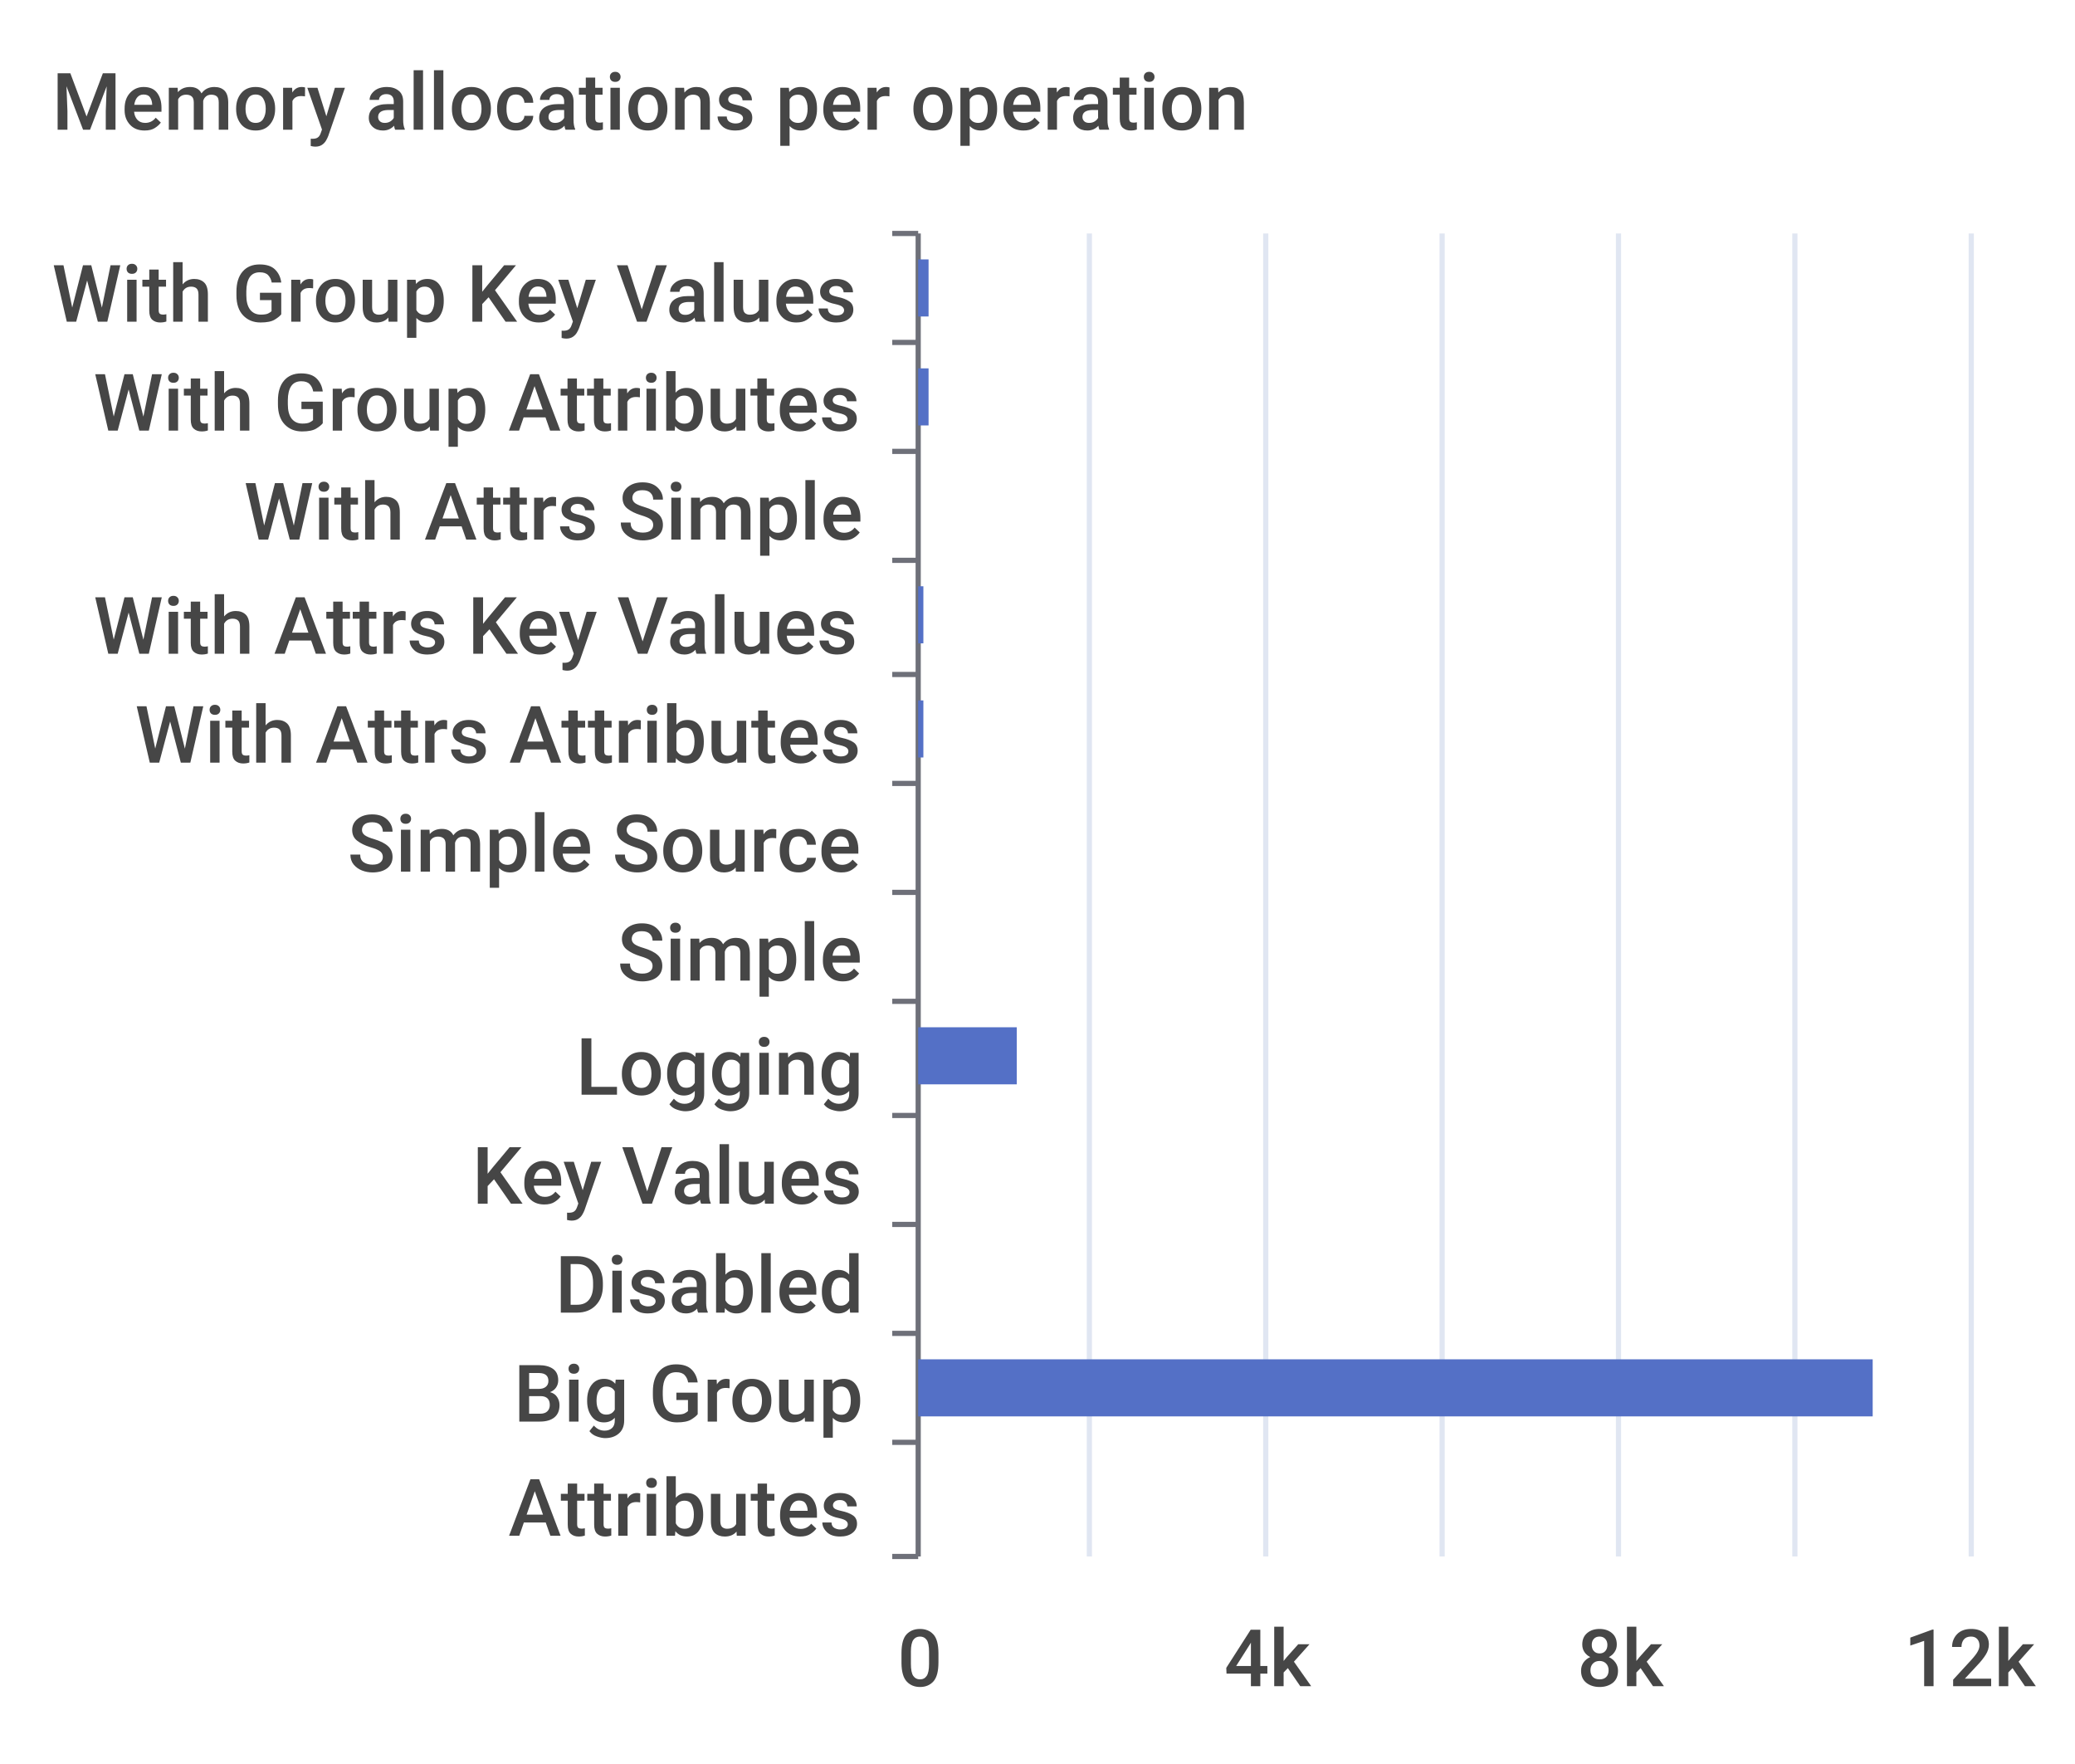
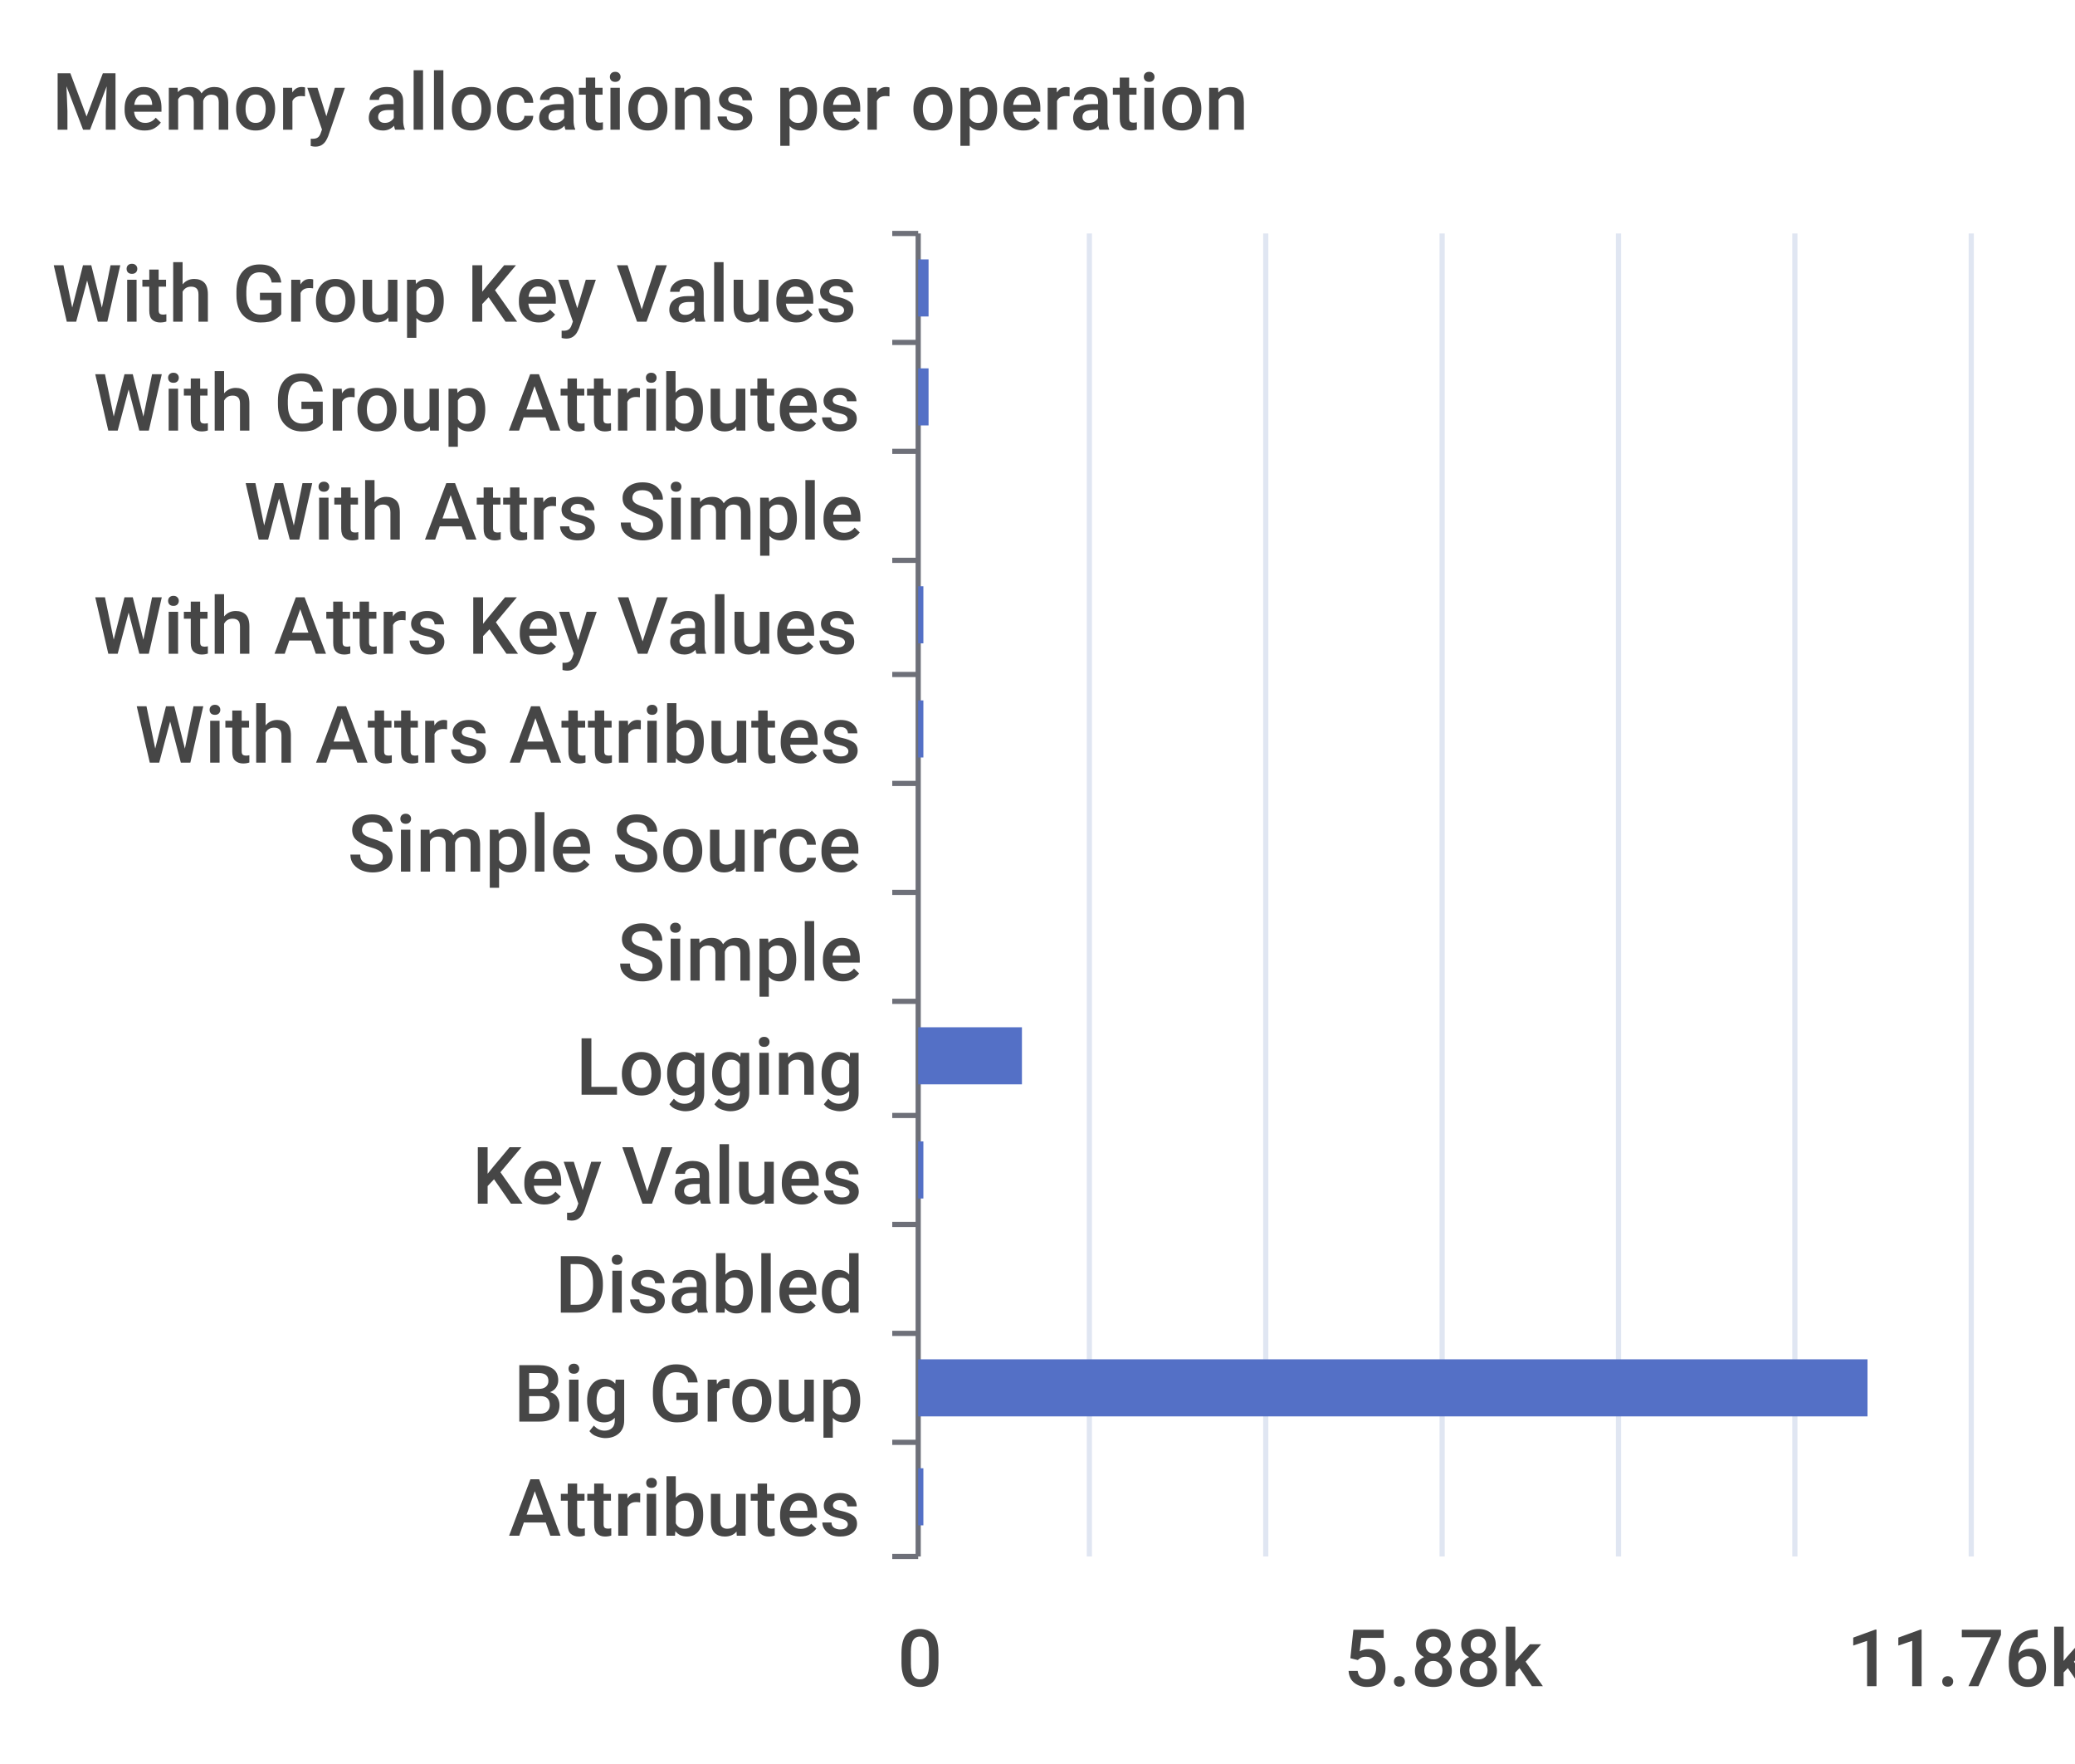
<svg xmlns="http://www.w3.org/2000/svg" width="400" height="340">\n<path d="M 0 0 L 400 0 L 400 340 L 0 340 L 0 0" style="stroke-width:0;stroke:none;fill:rgba(255,255,255,1.0)" />
  <text x="10" y="25" style="stroke-width:0;stroke:none;fill:rgba(70,70,70,1.0);font-size:15.3px;font-family:'Roboto Medium',sans-serif">Memory allocations per operation</text>
  <path d="M 172 45 L 177 45" style="stroke-width:1;stroke:rgba(110,112,121,1.0);fill:none" />
  <path d="M 172 66 L 177 66" style="stroke-width:1;stroke:rgba(110,112,121,1.0);fill:none" />
  <path d="M 172 87 L 177 87" style="stroke-width:1;stroke:rgba(110,112,121,1.0);fill:none" />
  <path d="M 172 108 L 177 108" style="stroke-width:1;stroke:rgba(110,112,121,1.0);fill:none" />
  <path d="M 172 130 L 177 130" style="stroke-width:1;stroke:rgba(110,112,121,1.0);fill:none" />
  <path d="M 172 151 L 177 151" style="stroke-width:1;stroke:rgba(110,112,121,1.0);fill:none" />
  <path d="M 172 172 L 177 172" style="stroke-width:1;stroke:rgba(110,112,121,1.0);fill:none" />
  <path d="M 172 193 L 177 193" style="stroke-width:1;stroke:rgba(110,112,121,1.0);fill:none" />
  <path d="M 172 215 L 177 215" style="stroke-width:1;stroke:rgba(110,112,121,1.0);fill:none" />
  <path d="M 172 236 L 177 236" style="stroke-width:1;stroke:rgba(110,112,121,1.0);fill:none" />
  <path d="M 172 257 L 177 257" style="stroke-width:1;stroke:rgba(110,112,121,1.0);fill:none" />
  <path d="M 172 278 L 177 278" style="stroke-width:1;stroke:rgba(110,112,121,1.0);fill:none" />
  <path d="M 172 300 L 177 300" style="stroke-width:1;stroke:rgba(110,112,121,1.0);fill:none" />
  <path d="M 177 45 L 177 300" style="stroke-width:1;stroke:rgba(110,112,121,1.0);fill:none" />
  <text x="10" y="62" style="stroke-width:0;stroke:none;fill:rgba(70,70,70,1.0);font-size:15.3px;font-family:'Roboto Medium',sans-serif">With Group Key Values</text>
  <text x="18" y="83" style="stroke-width:0;stroke:none;fill:rgba(70,70,70,1.0);font-size:15.3px;font-family:'Roboto Medium',sans-serif">With Group Attributes</text>
  <text x="47" y="104" style="stroke-width:0;stroke:none;fill:rgba(70,70,70,1.0);font-size:15.3px;font-family:'Roboto Medium',sans-serif">With Attrs Simple</text>
  <text x="18" y="126" style="stroke-width:0;stroke:none;fill:rgba(70,70,70,1.0);font-size:15.3px;font-family:'Roboto Medium',sans-serif">With Attrs Key Values</text>
  <text x="26" y="147" style="stroke-width:0;stroke:none;fill:rgba(70,70,70,1.0);font-size:15.3px;font-family:'Roboto Medium',sans-serif">With Attrs Attributes</text>
  <text x="67" y="168" style="stroke-width:0;stroke:none;fill:rgba(70,70,70,1.0);font-size:15.3px;font-family:'Roboto Medium',sans-serif">Simple Source</text>
  <text x="119" y="189" style="stroke-width:0;stroke:none;fill:rgba(70,70,70,1.0);font-size:15.3px;font-family:'Roboto Medium',sans-serif">Simple</text>
  <text x="111" y="211" style="stroke-width:0;stroke:none;fill:rgba(70,70,70,1.0);font-size:15.3px;font-family:'Roboto Medium',sans-serif">Logging</text>
  <text x="91" y="232" style="stroke-width:0;stroke:none;fill:rgba(70,70,70,1.0);font-size:15.3px;font-family:'Roboto Medium',sans-serif">Key Values</text>
  <text x="107" y="253" style="stroke-width:0;stroke:none;fill:rgba(70,70,70,1.0);font-size:15.3px;font-family:'Roboto Medium',sans-serif">Disabled</text>
  <text x="99" y="274" style="stroke-width:0;stroke:none;fill:rgba(70,70,70,1.0);font-size:15.3px;font-family:'Roboto Medium',sans-serif">Big Group</text>
  <text x="98" y="296" style="stroke-width:0;stroke:none;fill:rgba(70,70,70,1.0);font-size:15.3px;font-family:'Roboto Medium',sans-serif">Attributes</text>
  <text x="173" y="325" style="stroke-width:0;stroke:none;fill:rgba(70,70,70,1.0);font-size:15.3px;font-family:'Roboto Medium',sans-serif">0</text>
-   <text x="236" y="325" style="stroke-width:0;stroke:none;fill:rgba(70,70,70,1.0);font-size:15.3px;font-family:'Roboto Medium',sans-serif">4k</text>
-   <text x="304" y="325" style="stroke-width:0;stroke:none;fill:rgba(70,70,70,1.0);font-size:15.3px;font-family:'Roboto Medium',sans-serif">8k</text>
-   <text x="367" y="325" style="stroke-width:0;stroke:none;fill:rgba(70,70,70,1.0);font-size:15.3px;font-family:'Roboto Medium',sans-serif">12k</text>
+   <text x="259" y="325" style="stroke-width:0;stroke:none;fill:rgba(70,70,70,1.0);font-size:15.3px;font-family:'Roboto Medium',sans-serif">5.88k</text>
+   <text x="356" y="325" style="stroke-width:0;stroke:none;fill:rgba(70,70,70,1.0);font-size:15.3px;font-family:'Roboto Medium',sans-serif">11.76k</text>
  <path d="M 210 45 L 210 300" style="stroke-width:1;stroke:rgba(224,230,242,1.0);fill:none" />
  <path d="M 244 45 L 244 300" style="stroke-width:1;stroke:rgba(224,230,242,1.0);fill:none" />
  <path d="M 278 45 L 278 300" style="stroke-width:1;stroke:rgba(224,230,242,1.0);fill:none" />
  <path d="M 312 45 L 312 300" style="stroke-width:1;stroke:rgba(224,230,242,1.0);fill:none" />
  <path d="M 346 45 L 346 300" style="stroke-width:1;stroke:rgba(224,230,242,1.0);fill:none" />
  <path d="M 380 45 L 380 300" style="stroke-width:1;stroke:rgba(224,230,242,1.0);fill:none" />
-   <path d="M 177 283 L 177 283 L 177 294 L 177 294 L 177 283" style="stroke-width:0;stroke:none;fill:rgba(84,112,198,1.0)" />
-   <path d="M 177 262 L 361 262 L 361 273 L 177 273 L 177 262" style="stroke-width:0;stroke:none;fill:rgba(84,112,198,1.0)" />
+   <path d="M 177 283 L 178 283 L 178 294 L 177 294 L 177 283" style="stroke-width:0;stroke:none;fill:rgba(84,112,198,1.0)" />
+   <path d="M 177 262 L 360 262 L 360 273 L 177 273 L 177 262" style="stroke-width:0;stroke:none;fill:rgba(84,112,198,1.0)" />
  <path d="M 177 241 L 177 241 L 177 252 L 177 252 L 177 241" style="stroke-width:0;stroke:none;fill:rgba(84,112,198,1.0)" />
-   <path d="M 177 220 L 177 220 L 177 231 L 177 231 L 177 220" style="stroke-width:0;stroke:none;fill:rgba(84,112,198,1.0)" />
-   <path d="M 177 198 L 196 198 L 196 209 L 177 209 L 177 198" style="stroke-width:0;stroke:none;fill:rgba(84,112,198,1.0)" />
+   <path d="M 177 220 L 178 220 L 178 231 L 177 231 L 177 220" style="stroke-width:0;stroke:none;fill:rgba(84,112,198,1.0)" />
+   <path d="M 177 198 L 197 198 L 197 209 L 177 209 L 177 198" style="stroke-width:0;stroke:none;fill:rgba(84,112,198,1.0)" />
  <path d="M 177 177 L 177 177 L 177 188 L 177 188 L 177 177" style="stroke-width:0;stroke:none;fill:rgba(84,112,198,1.0)" />
  <path d="M 177 156 L 177 156 L 177 167 L 177 167 L 177 156" style="stroke-width:0;stroke:none;fill:rgba(84,112,198,1.0)" />
  <path d="M 177 135 L 178 135 L 178 146 L 177 146 L 177 135" style="stroke-width:0;stroke:none;fill:rgba(84,112,198,1.0)" />
  <path d="M 177 113 L 178 113 L 178 124 L 177 124 L 177 113" style="stroke-width:0;stroke:none;fill:rgba(84,112,198,1.0)" />
  <path d="M 177 92 L 177 92 L 177 103 L 177 103 L 177 92" style="stroke-width:0;stroke:none;fill:rgba(84,112,198,1.0)" />
  <path d="M 177 71 L 179 71 L 179 82 L 177 82 L 177 71" style="stroke-width:0;stroke:none;fill:rgba(84,112,198,1.0)" />
  <path d="M 177 50 L 179 50 L 179 61 L 177 61 L 177 50" style="stroke-width:0;stroke:none;fill:rgba(84,112,198,1.0)" />
</svg>
